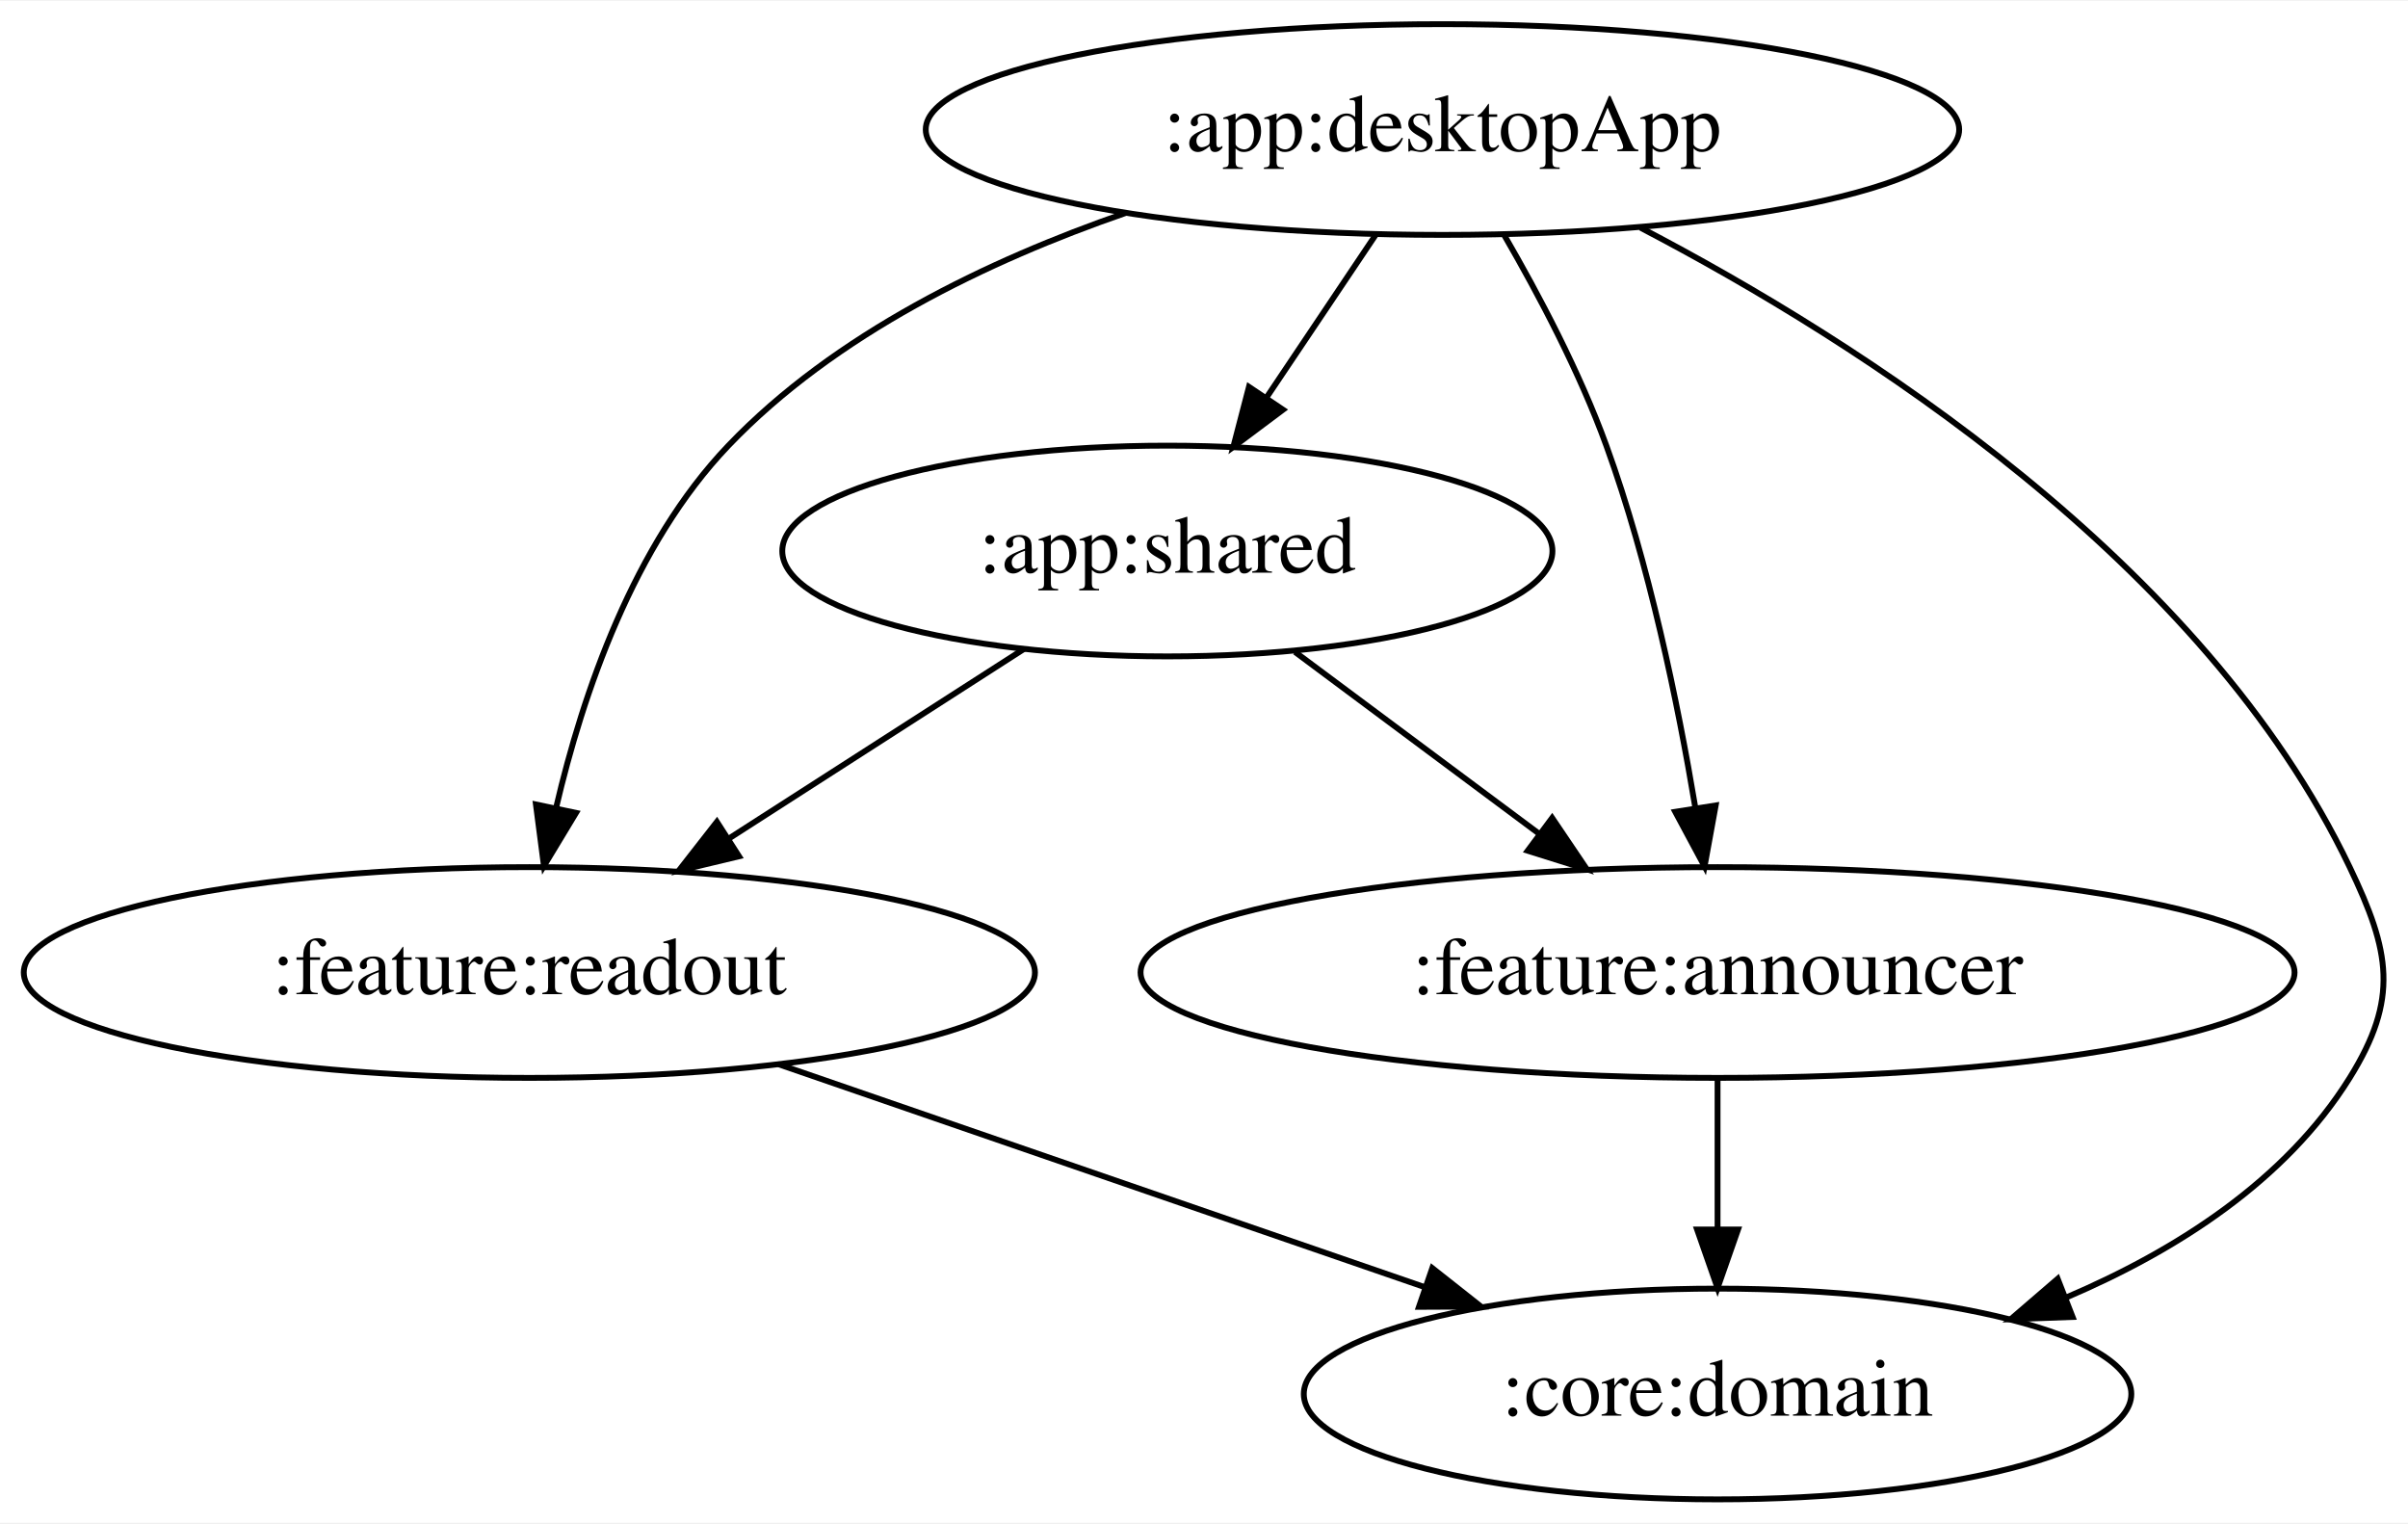
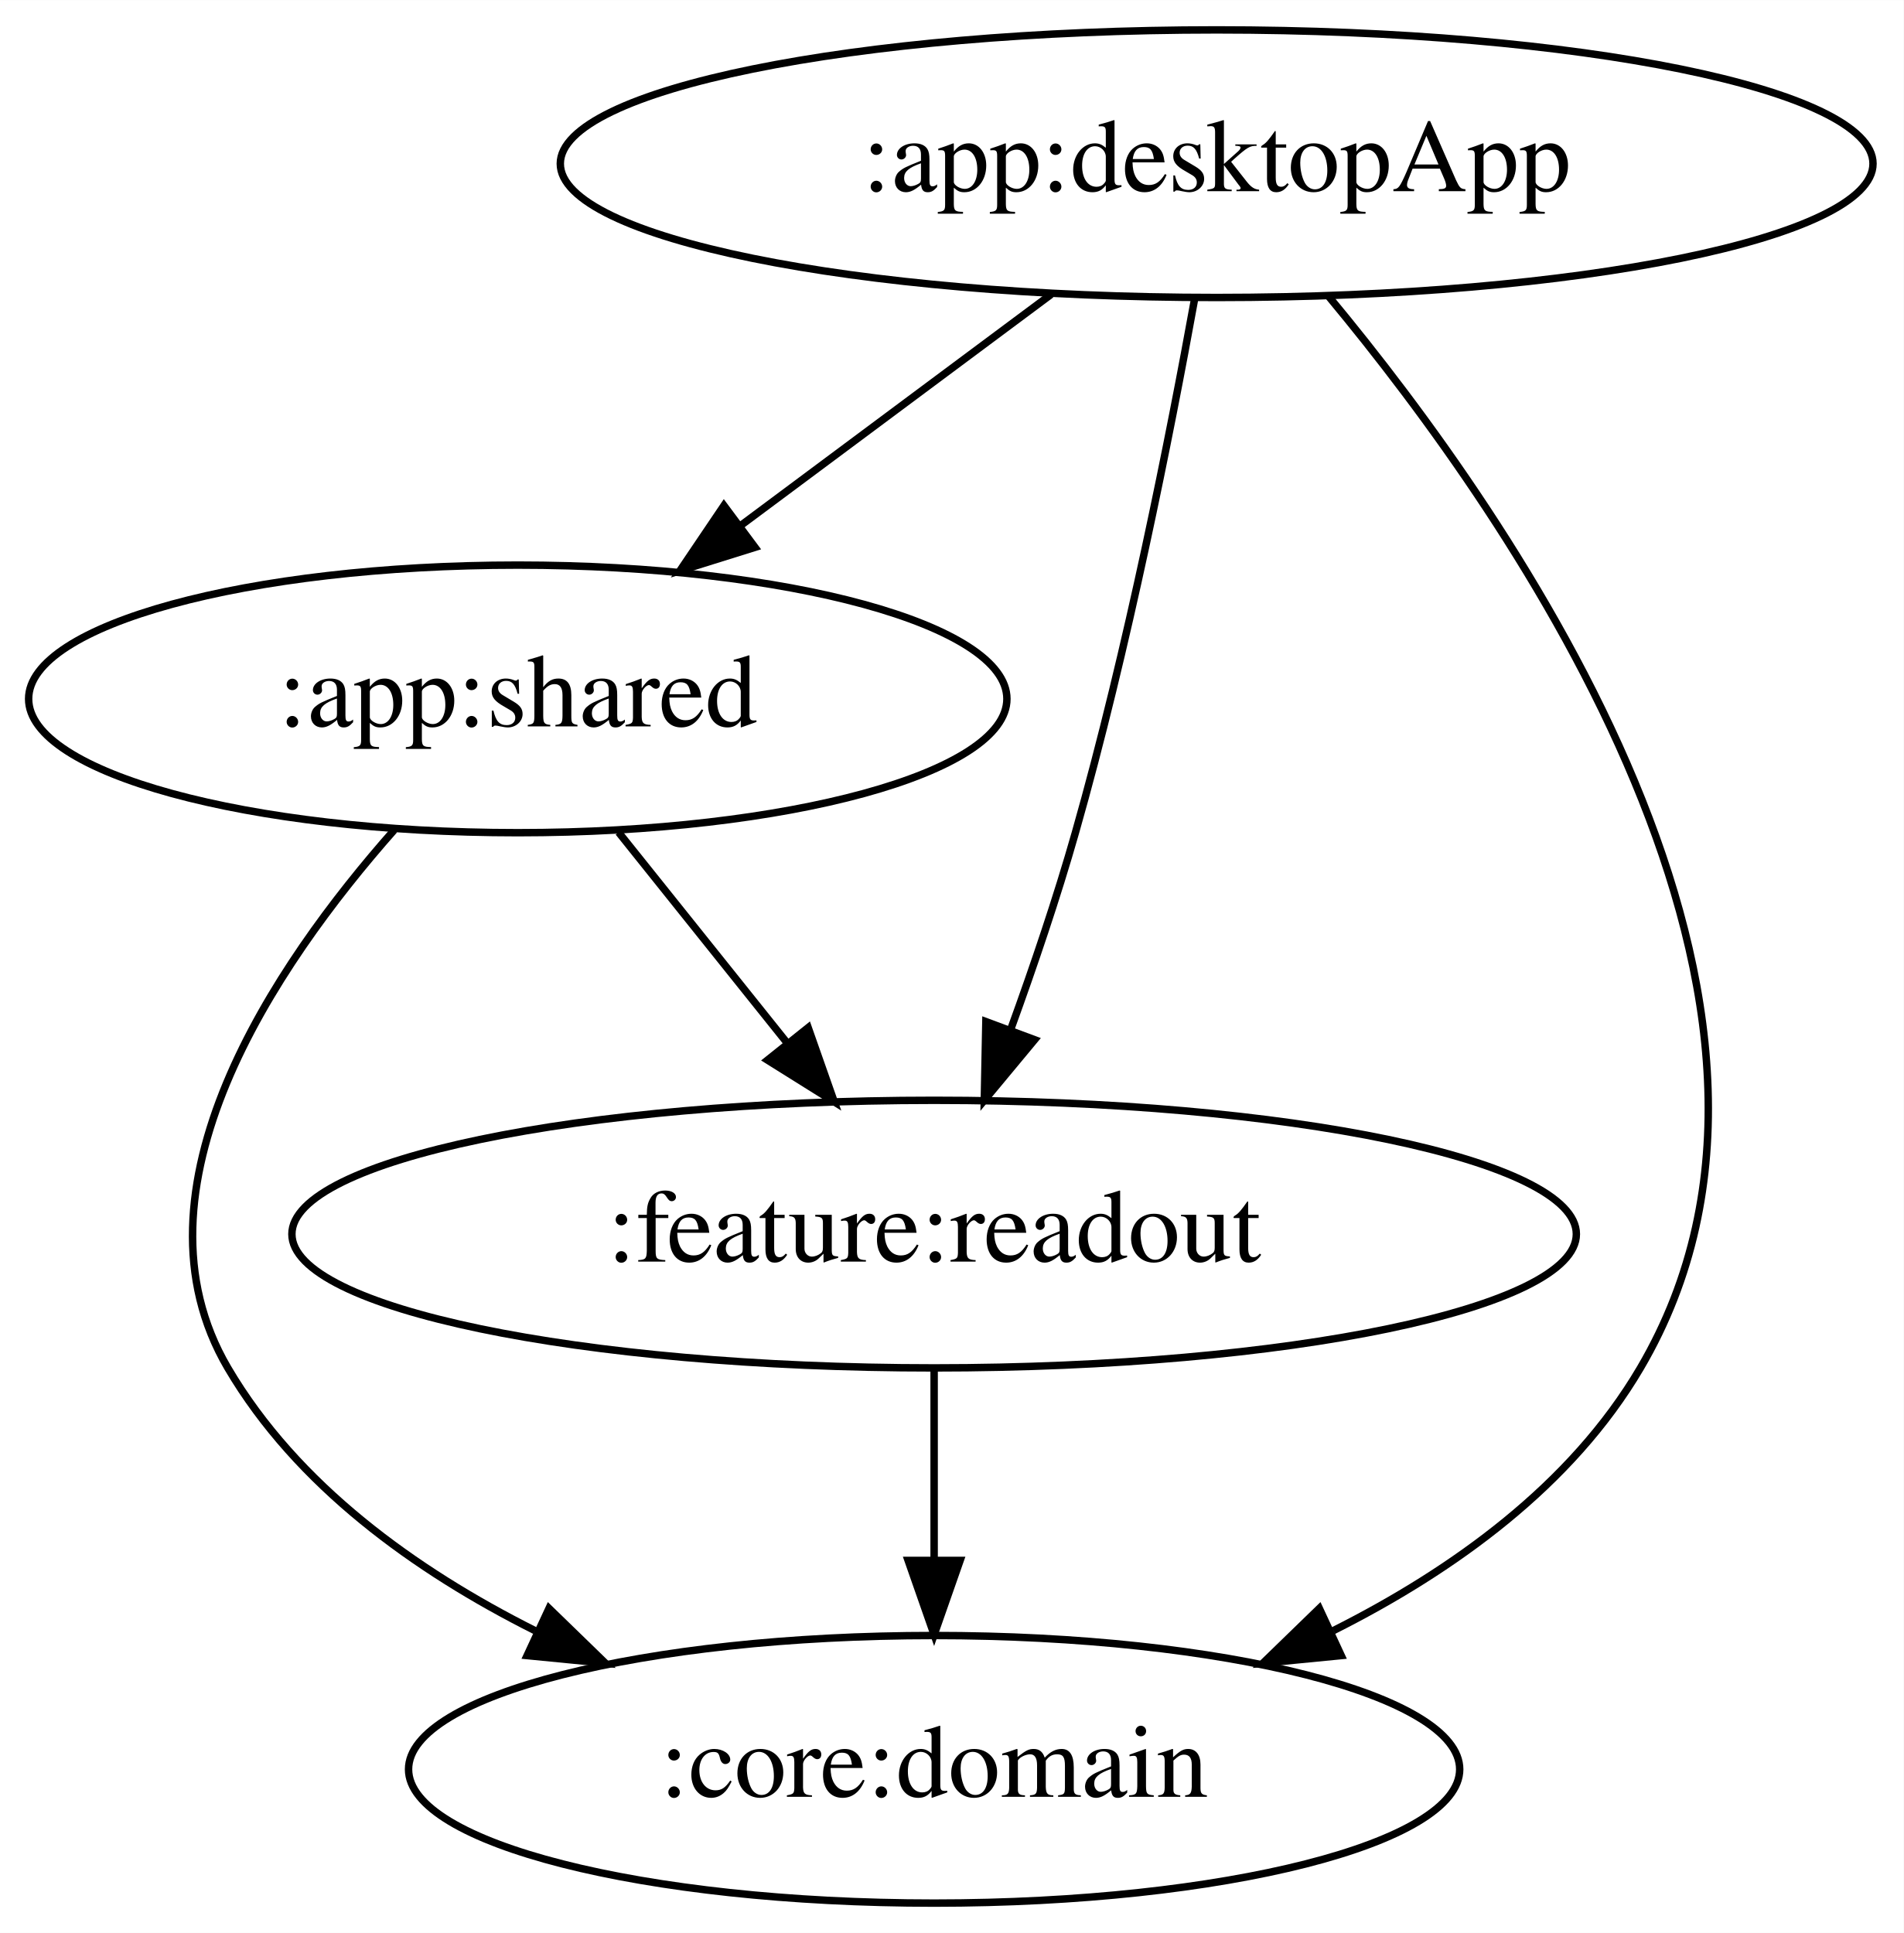
- <svg xmlns="http://www.w3.org/2000/svg" width="411pt" height="260pt" viewBox="0.00 0.00 411.40 260.00">
+ <svg xmlns="http://www.w3.org/2000/svg" width="256pt" height="260pt" viewBox="0.00 0.00 256.04 260.00">
  <g id="graph0" class="graph" transform="scale(1 1) rotate(0) translate(4 256)">
-     <polygon fill="white" stroke="transparent" points="-4,4 -4,-256 407.4,-256 407.4,4 -4,4" />
+     <polygon fill="white" stroke="transparent" points="-4,4 -4,-256 252.04,-256 252.04,4 -4,4" />
    <g id="node1" class="node">
-       <ellipse fill="none" stroke="black" cx="242.44" cy="-234" rx="88.28" ry="18" />
-       <text text-anchor="middle" x="242.44" y="-230.3" font-family="Times,serif" font-size="14.00">:app:desktopApp</text>
+       <ellipse fill="none" stroke="black" cx="159.64" cy="-234" rx="88.28" ry="18" />
+       <text text-anchor="middle" x="159.64" y="-230.3" font-family="Times,serif" font-size="14.00">:app:desktopApp</text>
    </g>
    <g id="node2" class="node">
-       <ellipse fill="none" stroke="black" cx="195.44" cy="-162" rx="65.79" ry="18" />
-       <text text-anchor="middle" x="195.44" y="-158.3" font-family="Times,serif" font-size="14.00">:app:shared</text>
+       <ellipse fill="none" stroke="black" cx="65.64" cy="-162" rx="65.79" ry="18" />
+       <text text-anchor="middle" x="65.64" y="-158.3" font-family="Times,serif" font-size="14.00">:app:shared</text>
    </g>
    <g id="edge1" class="edge">
-       <path fill="none" stroke="black" d="M231.06,-216.05C225.47,-207.71 218.6,-197.49 212.4,-188.25" />
-       <polygon fill="black" stroke="black" points="215.2,-186.14 206.71,-179.79 209.38,-190.04 215.2,-186.14" />
+       <path fill="none" stroke="black" d="M137.37,-216.41C124.87,-207.1 109.11,-195.37 95.55,-185.27" />
+       <polygon fill="black" stroke="black" points="97.55,-182.39 87.44,-179.23 93.37,-188.01 97.55,-182.39" />
    </g>
    <g id="node3" class="node">
-       <ellipse fill="none" stroke="black" cx="289.44" cy="-18" rx="70.69" ry="18" />
-       <text text-anchor="middle" x="289.44" y="-14.3" font-family="Times,serif" font-size="14.00">:core:domain</text>
+       <ellipse fill="none" stroke="black" cx="121.64" cy="-18" rx="70.69" ry="18" />
+       <text text-anchor="middle" x="121.64" y="-14.3" font-family="Times,serif" font-size="14.00">:core:domain</text>
    </g>
    <g id="edge2" class="edge">
-       <path fill="none" stroke="black" d="M276.25,-217.24C313.81,-197.63 372.46,-160.24 397.44,-108 404.35,-93.57 405.9,-85.58 397.44,-72 386.48,-54.41 367.79,-42.49 349.01,-34.49" />
-       <polygon fill="black" stroke="black" points="350.1,-31.16 339.52,-30.77 347.55,-37.68 350.1,-31.16" />
+       <path fill="none" stroke="black" d="M174.74,-216.1C199.96,-185.74 245.17,-120.58 216.64,-72 207.37,-56.21 191.49,-44.77 175.34,-36.66" />
+       <polygon fill="black" stroke="black" points="176.4,-33.3 165.85,-32.27 173.45,-39.65 176.4,-33.3" />
    </g>
    <g id="node4" class="node">
-       <ellipse fill="none" stroke="black" cx="86.44" cy="-90" rx="86.38" ry="18" />
-       <text text-anchor="middle" x="86.44" y="-86.3" font-family="Times,serif" font-size="14.00">:feature:readout</text>
+       <ellipse fill="none" stroke="black" cx="121.64" cy="-90" rx="86.38" ry="18" />
+       <text text-anchor="middle" x="121.64" y="-86.3" font-family="Times,serif" font-size="14.00">:feature:readout</text>
    </g>
    <g id="edge3" class="edge">
-       <path fill="none" stroke="black" d="M188.27,-219.73C164.82,-211.62 138.63,-199.03 120.44,-180 104.24,-163.05 95.56,-137.59 91.03,-118.23" />
-       <polygon fill="black" stroke="black" points="94.41,-117.27 88.93,-108.2 87.56,-118.71 94.41,-117.27" />
+       <path fill="none" stroke="black" d="M156.67,-215.77C153.4,-197.72 147.65,-168.62 140.64,-144 138.17,-135.31 135.01,-125.99 131.97,-117.62" />
+       <polygon fill="black" stroke="black" points="135.16,-116.15 128.39,-108 128.6,-118.59 135.16,-116.15" />
    </g>
-     <g id="node5" class="node">
-       <ellipse fill="none" stroke="black" cx="289.44" cy="-90" rx="98.58" ry="18" />
-       <text text-anchor="middle" x="289.44" y="-86.3" font-family="Times,serif" font-size="14.00">:feature:announcer</text>
+     <g id="edge5" class="edge">
+       <path fill="none" stroke="black" d="M49.02,-144.36C32.83,-126.04 12.55,-96 26.64,-72 35.92,-56.21 51.8,-44.77 67.95,-36.66" />
+       <polygon fill="black" stroke="black" points="69.84,-39.65 77.44,-32.27 66.89,-33.3 69.84,-39.65" />
    </g>
    <g id="edge4" class="edge">
-       <path fill="none" stroke="black" d="M253.03,-215.89C258.9,-205.77 265.9,-192.52 270.44,-180 277.75,-159.86 282.65,-136.08 285.64,-118.17" />
-       <polygon fill="black" stroke="black" points="289.12,-118.54 287.22,-108.12 282.21,-117.45 289.12,-118.54" />
+       <path fill="none" stroke="black" d="M79.2,-144.05C86.01,-135.54 94.39,-125.07 101.9,-115.68" />
+       <polygon fill="black" stroke="black" points="104.7,-117.78 108.21,-107.79 99.23,-113.41 104.7,-117.78" />
    </g>
    <g id="edge6" class="edge">
-       <path fill="none" stroke="black" d="M170.98,-145.29C156.15,-135.77 137.01,-123.47 120.69,-112.99" />
-       <polygon fill="black" stroke="black" points="122.26,-109.85 111.96,-107.39 118.48,-115.74 122.26,-109.85" />
-     </g>
-     <g id="edge5" class="edge">
-       <path fill="none" stroke="black" d="M217.24,-144.76C229.64,-135.53 245.36,-123.83 258.96,-113.7" />
-       <polygon fill="black" stroke="black" points="261.18,-116.41 267.11,-107.63 257,-110.8 261.18,-116.41" />
-     </g>
-     <g id="edge8" class="edge">
-       <path fill="none" stroke="black" d="M129,-74.33C161.17,-63.23 205.42,-47.97 239.31,-36.29" />
-       <polygon fill="black" stroke="black" points="240.7,-39.51 249.02,-32.94 238.42,-32.89 240.7,-39.51" />
-     </g>
-     <g id="edge7" class="edge">
-       <path fill="none" stroke="black" d="M289.44,-71.7C289.44,-63.98 289.44,-54.71 289.44,-46.11" />
-       <polygon fill="black" stroke="black" points="292.94,-46.1 289.44,-36.1 285.94,-46.1 292.94,-46.1" />
+       <path fill="none" stroke="black" d="M121.64,-71.7C121.64,-63.98 121.64,-54.71 121.64,-46.11" />
+       <polygon fill="black" stroke="black" points="125.14,-46.1 121.64,-36.1 118.14,-46.1 125.14,-46.1" />
    </g>
  </g>
</svg>
